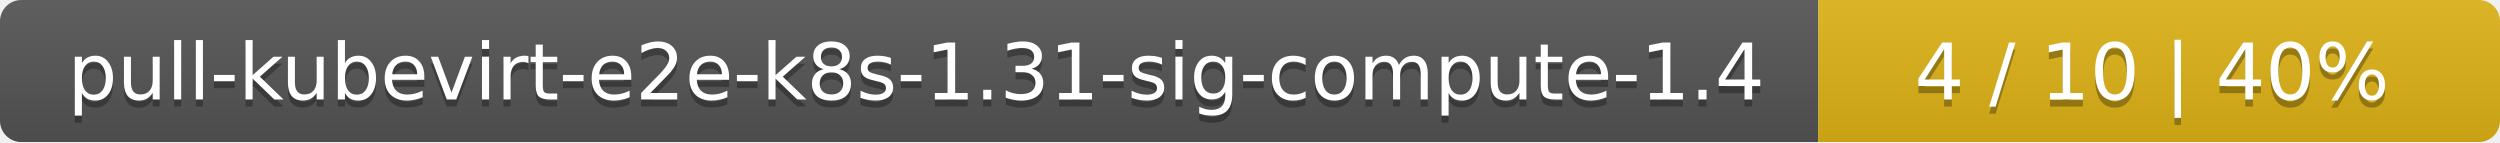
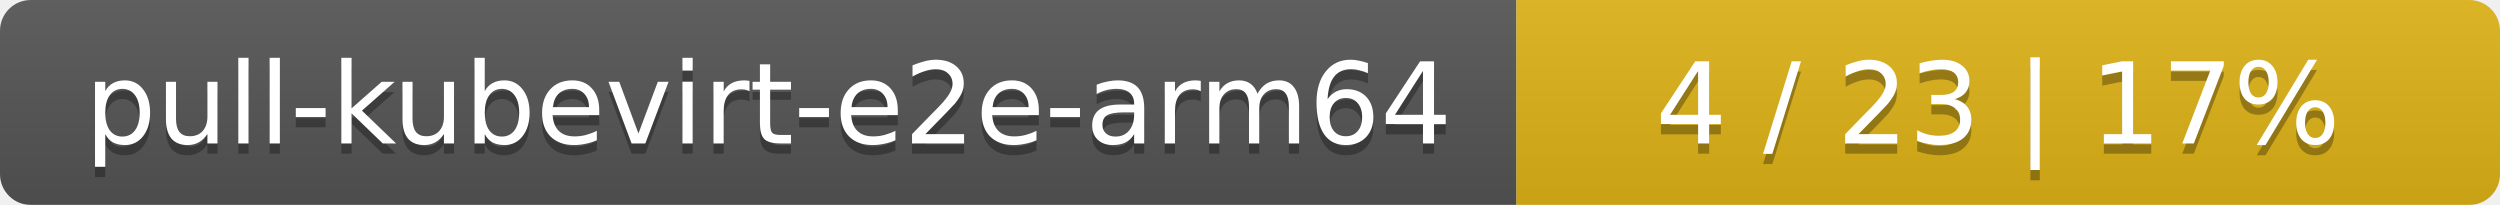
- <svg xmlns="http://www.w3.org/2000/svg" width="352" height="20">
+ <svg xmlns="http://www.w3.org/2000/svg" width="244" height="20">
  <linearGradient id="smooth" x2="0" y2="100%">
    <stop offset="0" stop-color="#bbb" stop-opacity=".1" />
    <stop offset="1" stop-opacity=".1" />
  </linearGradient>
  <mask id="round">
-     <rect width="352" height="20" rx="3" fill="#fff" />
+     <rect width="244" height="20" rx="3" fill="#fff" />
  </mask>
  <g mask="url(#round)">
-     <rect width="256" height="20" fill="#555" />
-     <rect x="256" width="96" height="20" fill="#dfb317" />
-     <rect width="352" height="20" fill="url(#smooth)" />
+     <rect width="148" height="20" fill="#555" />
+     <rect x="148" width="96" height="20" fill="#dfb317" />
+     <rect width="244" height="20" fill="url(#smooth)" />
  </g>
  <g fill="#fff" text-anchor="middle" font-family="DejaVu Sans,Verdana,Geneva,sans-serif" font-size="11">
-     <text x="129" y="15" fill="#010101" fill-opacity=".3">pull-kubevirt-e2e-k8s-1.31-sig-compute-1.4</text>
-     <text x="129" y="14">pull-kubevirt-e2e-k8s-1.31-sig-compute-1.4</text>
-     <text x="303" y="15" fill="#010101" fill-opacity=".3">4 / 10    |    40%</text>
-     <text x="303" y="14">4 / 10    |    40%</text>
+     <text x="75" y="15" fill="#010101" fill-opacity=".3">pull-kubevirt-e2e-arm64</text>
+     <text x="75" y="14">pull-kubevirt-e2e-arm64</text>
+     <text x="195" y="15" fill="#010101" fill-opacity=".3">4 / 23    |    17%</text>
+     <text x="195" y="14">4 / 23    |    17%</text>
  </g>
</svg>
